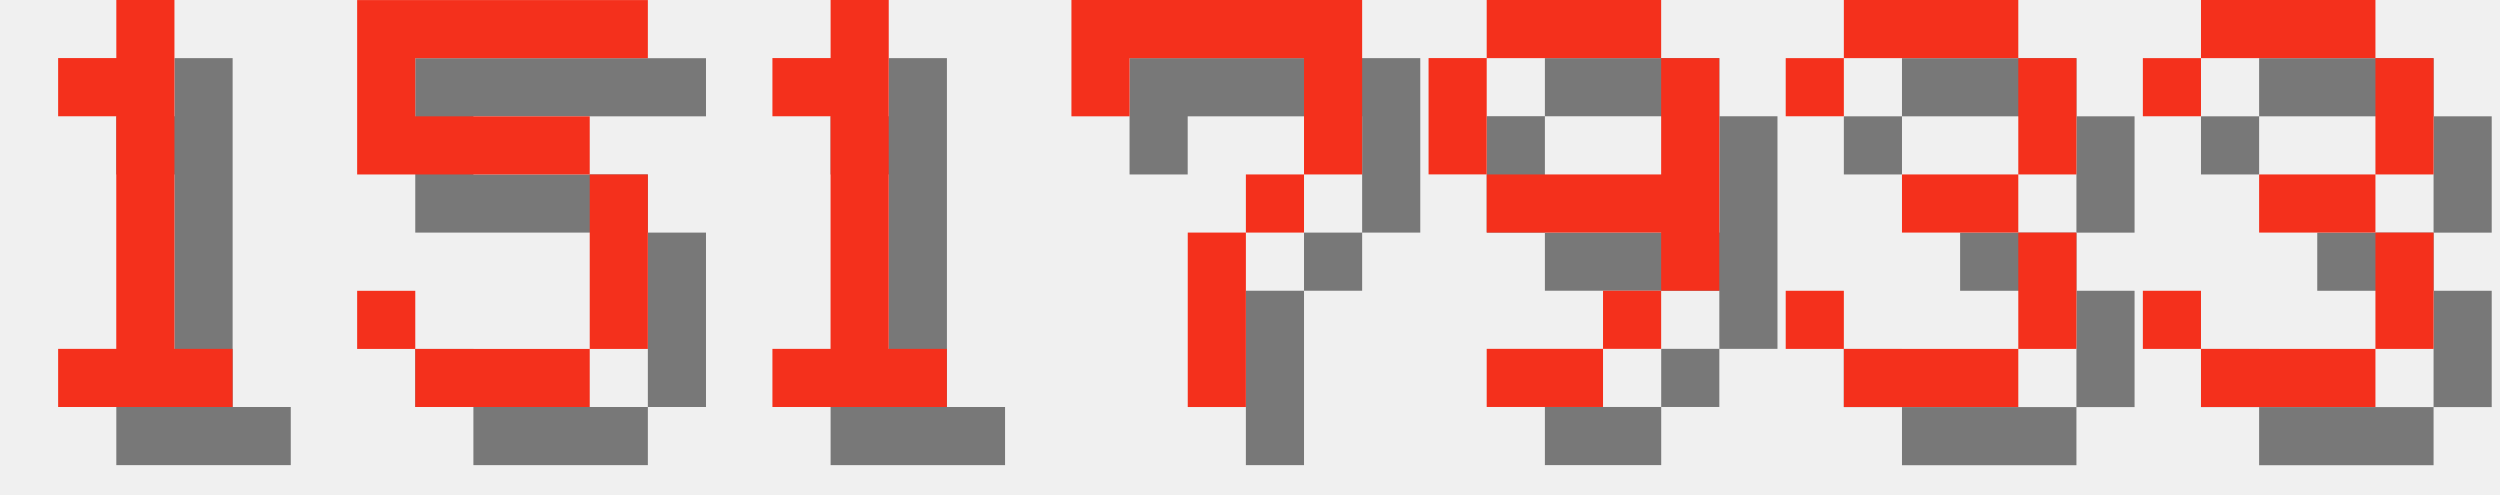
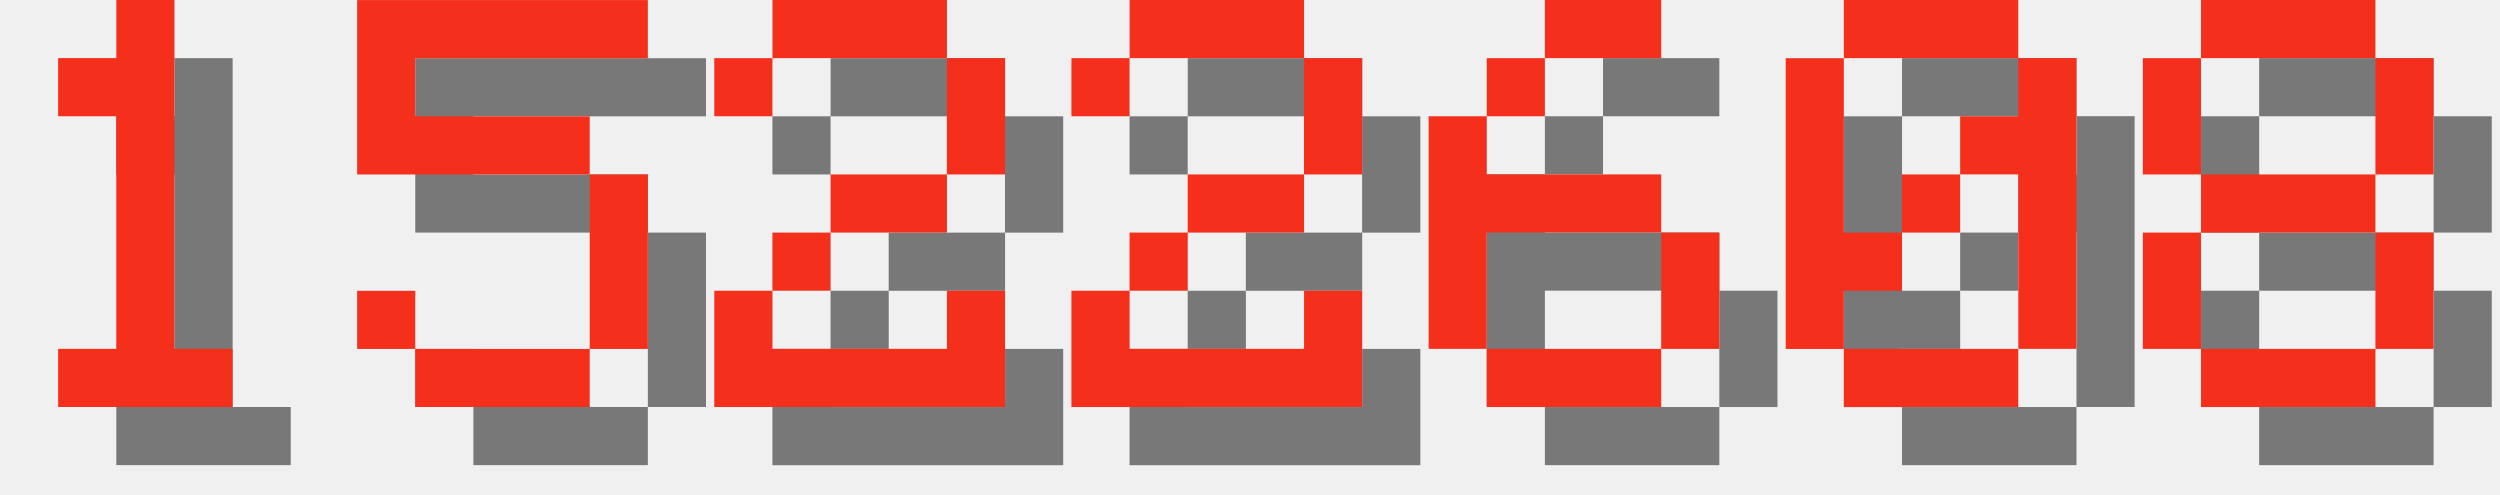
<svg xmlns="http://www.w3.org/2000/svg" version="1.1" width="182.0" height="36">
  <style>
        .text-foreground {
            fill: #F4301C;
        }
        .text-shadow {
            fill: #000000;
            fill-opacity: 0.5;
        }
    </style>
  <g class="digit" id="digit_1" transform="translate(0.0, 0), scale(4)">
    <path id="digit_1_shadow" class="text-shadow" d="m2.117 2.117v1.058h1.058v4.233h-1.058v1.058h3.175v-1.058h-1.058v-6.35h-1.058v1.058h-1.058z" fill-opacity=".5" style="paint-order:stroke fill markers" />
    <path id="digit_1_fg" class="text-foreground" d="m1.058 1.058v1.058h1.058v4.233h-1.058v1.058h3.175v-1.058h-1.058v-6.35h-1.058v1.058h-1.058z" fill="#fff" style="paint-order:stroke fill markers" />
  </g>
  <g class="digit" id="digit_5" transform="translate(26.0, 0), scale(4)">
    <path id="digit_5_shadow" class="text-shadow" d="m1.058 1.058v3.175h4.233v3.175h-3.175v-1.058h-1.058v1.058h1.058v1.058h3.175v-1.058h1.058v-3.175h-1.058v-1.058h-3.175v-1.058h4.233v-1.058h-5.292z" fill-opacity=".5" style="paint-order:stroke fill markers" />
    <path id="digit_5_fg" class="text-foreground" d="m0 0v3.175h4.233v3.175h-3.175v-1.058h-1.058v1.058h1.058v1.058h3.175v-1.058h1.058v-3.175h-1.058v-1.058h-3.175v-1.058h4.233v-1.058h-5.292z" fill="#fff" style="paint-order:stroke fill markers" />
  </g>
-   <g class="digit" id="digit_1" transform="translate(52.0, 0), scale(4)">
-     <path id="digit_1_shadow" class="text-shadow" d="m2.117 2.117v1.058h1.058v4.233h-1.058v1.058h3.175v-1.058h-1.058v-6.35h-1.058v1.058h-1.058z" fill-opacity=".5" style="paint-order:stroke fill markers" />
-     <path id="digit_1_fg" class="text-foreground" d="m1.058 1.058v1.058h1.058v4.233h-1.058v1.058h3.175v-1.058h-1.058v-6.35h-1.058v1.058h-1.058z" fill="#fff" style="paint-order:stroke fill markers" />
+   <g class="digit" id="digit_2" transform="translate(52.0, 0), scale(4)">
+     <path id="digit_2_shadow" class="text-shadow" d="m1.058 2.117v1.058h1.058v-1.058h3.175v2.117h-2.117v1.058h-1.058v1.058h-1.058v2.117h5.292v-2.117h-1.058v1.058h-3.175v-1.058h1.058v-1.058h2.117v-1.058h1.058v-2.117h-1.058v-1.058h-3.175v1.058h-1.058z" fill-opacity=".5" style="paint-order:stroke fill markers" />
+     <path id="digit_2_fg" class="text-foreground" d="m0 1.058v1.058h1.058v-1.058h3.175v2.117h-2.117v1.058h-1.058v1.058h-1.058v2.117h5.292v-2.117h-1.058v1.058h-3.175v-1.058h1.058v-1.058h2.117v-1.058h1.058v-2.117h-1.058v-1.058h-3.175v1.058h-1.058z" fill="#fff" style="paint-order:stroke fill markers" />
  </g>
-   <g class="digit" id="digit_7" transform="translate(78.0, 0), scale(4)">
-     <path id="digit_7_shadow" class="text-shadow" d="m1.058 1.058 2e-6 2.117h1.058v-1.058h3.175v1.058l2e-7 1.058h-1.058v1.058h-1.058l4e-7 3.175 1.058 1e-7v-3.175h1.058v-1.058h1.058l5e-7 -1.058v-2.117z" fill-opacity=".5" style="paint-order:stroke fill markers" />
-     <path id="digit_7_fg" class="text-foreground" d="m0 0 2e-6 2.117h1.058v-1.058h3.175v1.058l2e-7 1.058h-1.058v1.058h-1.058l4e-7 3.175 1.058 1e-7v-3.175h1.058v-1.058h1.058l5e-7 -1.058v-2.117z" fill="#fff" style="paint-order:stroke fill markers" />
+   <g class="digit" id="digit_2" transform="translate(78.0, 0), scale(4)">
+     <path id="digit_2_shadow" class="text-shadow" d="m1.058 2.117v1.058h1.058v-1.058h3.175v2.117h-2.117v1.058h-1.058v1.058h-1.058v2.117h5.292v-2.117h-1.058v1.058h-3.175v-1.058h1.058v-1.058h2.117v-1.058h1.058v-2.117h-1.058v-1.058h-3.175v1.058h-1.058z" fill-opacity=".5" style="paint-order:stroke fill markers" />
+     <path id="digit_2_fg" class="text-foreground" d="m0 1.058v1.058h1.058v-1.058h3.175v2.117h-2.117v1.058h-1.058v1.058h-1.058v2.117h5.292v-2.117h-1.058v1.058h-3.175v-1.058h1.058v-1.058h2.117v-1.058h1.058v-2.117h-1.058v-1.058h-3.175v1.058h-1.058z" fill="#fff" style="paint-order:stroke fill markers" />
  </g>
-   <g class="digit" id="digit_9" transform="translate(104.0, 0), scale(4)">
-     <path id="digit_9_shadow" class="text-shadow" d="m2.117 1.058v1.058h3.175v-1.058h-3.175zm3.175 1.058v2.117h-3.175v1.058h3.175v1.058h1.058v-4.233h-1.058zm0 4.233h-1.058v1.058h1.058v-1.058zm-1.058 1.058h-2.117v1.058h2.117v-1.058zm-2.117-3.175v-2.117h-1.058v2.117h1.058z" fill-opacity=".5" style="paint-order:stroke fill markers" />
-     <path id="digit_9_fg" class="text-foreground" d="m1.058 0v1.058h3.175v-1.058h-3.175zm3.175 1.058v2.117h-3.175v1.058h3.175v1.058h1.058v-4.233h-1.058zm0 4.233h-1.058v1.058h1.058v-1.058zm-1.058 1.058h-2.117v1.058h2.117v-1.058zm-2.117-3.175v-2.117h-1.058v2.117h1.058z" fill="#fff" style="paint-order:stroke fill markers" />
+   <g class="digit" id="digit_6" transform="translate(104.0, 0), scale(4)">
+     <path id="digit_6_shadow" class="text-shadow" d="m3.175 1.058v1.058h2.117v-1.058h-2.117zm0 1.058h-1.058v1.058h1.058v-1.058zm-1.058 1.058h-1.058v4.233h1.058v-2.117h3.175v-1.058h-3.175v-1.058zm3.175 2.117v2.117h1.058v-2.117h-1.058zm0 2.117h-3.175v1.058h3.175v-1.058z" fill-opacity=".5" style="paint-order:stroke fill markers" />
+     <path id="digit_6_fg" class="text-foreground" d="m2.117 0v1.058h2.117v-1.058h-2.117zm0 1.058h-1.058v1.058h1.058v-1.058zm-1.058 1.058h-1.058v4.233h1.058v-2.117h3.175v-1.058h-3.175v-1.058zm3.175 2.117v2.117h1.058v-2.117h-1.058zm0 2.117h-3.175v1.058h3.175v-1.058z" fill="#fff" style="paint-order:stroke fill markers" />
  </g>
-   <g class="digit" id="digit_3" transform="translate(130.0, 0), scale(4)">
-     <path id="digit_3_shadow" class="text-shadow" d="m1.058 2.117v1.058h1.058v-1.058h3.175v2.117h-2.117v1.058h2.117v2.117h-3.175v-1.058h-1.058v1.058h1.058v1.058h3.175v-1.058h1.058v-2.117h-1.058v-1.058h1.058v-2.117h-1.058v-1.058h-3.175v1.058h-1.058z" fill-opacity=".5" style="paint-order:stroke fill markers" />
-     <path id="digit_3_fg" class="text-foreground" d="m0 1.058v1.058h1.058v-1.058h3.175v2.117h-2.117v1.058h2.117v2.117h-3.175v-1.058h-1.058v1.058h1.058v1.058h3.175v-1.058h1.058v-2.117h-1.058v-1.058h1.058v-2.117h-1.058v-1.058h-3.175v1.058h-1.058z" fill="#fff" style="paint-order:stroke fill markers" />
+   <g class="digit" id="digit_0" transform="translate(130.0, 0), scale(4)">
+     <path id="digit_0_shadow" class="text-shadow" d="m2.117 1.058v1.058h3.175v-1.058h-3.175zm3.175 1.058v1.058h-1.058v1.058h1.058v3.175h1.058v-5.292h-1.058zm0 5.292h-3.175v1.058h3.175v-1.058zm-3.175 0v-1.058h1.058v-1.058h-1.058v-3.175h-1.058v5.292h1.058zm1.058-2.117h1.058v-1.058h-1.058v1.058z" fill-opacity=".5" style="paint-order:stroke fill markers" />
+     <path id="digit_0_fg" class="text-foreground" d="m1.058 0v1.058h3.175v-1.058h-3.175zm3.175 1.058v1.058h-1.058v1.058h1.058v3.175h1.058v-5.292h-1.058zm0 5.292h-3.175v1.058h3.175v-1.058zm-3.175 0v-1.058h1.058v-1.058h-1.058v-3.175h-1.058v5.292h1.058zm1.058-2.117h1.058v-1.058h-1.058v1.058z" fill="#fff" style="paint-order:stroke fill markers" />
  </g>
-   <g class="digit" id="digit_3" transform="translate(156.0, 0), scale(4)">
-     <path id="digit_3_shadow" class="text-shadow" d="m1.058 2.117v1.058h1.058v-1.058h3.175v2.117h-2.117v1.058h2.117v2.117h-3.175v-1.058h-1.058v1.058h1.058v1.058h3.175v-1.058h1.058v-2.117h-1.058v-1.058h1.058v-2.117h-1.058v-1.058h-3.175v1.058h-1.058z" fill-opacity=".5" style="paint-order:stroke fill markers" />
-     <path id="digit_3_fg" class="text-foreground" d="m0 1.058v1.058h1.058v-1.058h3.175v2.117h-2.117v1.058h2.117v2.117h-3.175v-1.058h-1.058v1.058h1.058v1.058h3.175v-1.058h1.058v-2.117h-1.058v-1.058h1.058v-2.117h-1.058v-1.058h-3.175v1.058h-1.058z" fill="#fff" style="paint-order:stroke fill markers" />
+   <g class="digit" id="digit_8" transform="translate(156.0, 0), scale(4)">
+     <path id="digit_8_shadow" class="text-shadow" d="m2.117 1.058v1.058h3.175v-1.058h-3.175zm3.175 1.058v2.117h1.058v-2.117h-1.058zm0 2.117h-3.175v1.058h3.175v-1.058zm0 1.058v2.117h1.058v-2.117h-1.058zm0 2.117h-3.175v1.058h3.175v-1.058zm-3.175 0v-2.117h-1.058v2.117h1.058zm0-3.175v-2.117h-1.058v2.117h1.058z" fill-opacity=".5" style="paint-order:stroke fill markers" />
+     <path id="digit_8_fg" class="text-foreground" d="m1.058 0v1.058h3.175v-1.058h-3.175zm3.175 1.058v2.117h1.058v-2.117h-1.058zm0 2.117h-3.175v1.058h3.175v-1.058zm0 1.058v2.117h1.058v-2.117h-1.058zm0 2.117h-3.175v1.058h3.175v-1.058zm-3.175 0v-2.117h-1.058v2.117h1.058zm0-3.175v-2.117h-1.058v2.117h1.058z" fill="#fff" style="paint-order:stroke fill markers" />
  </g>
</svg>
